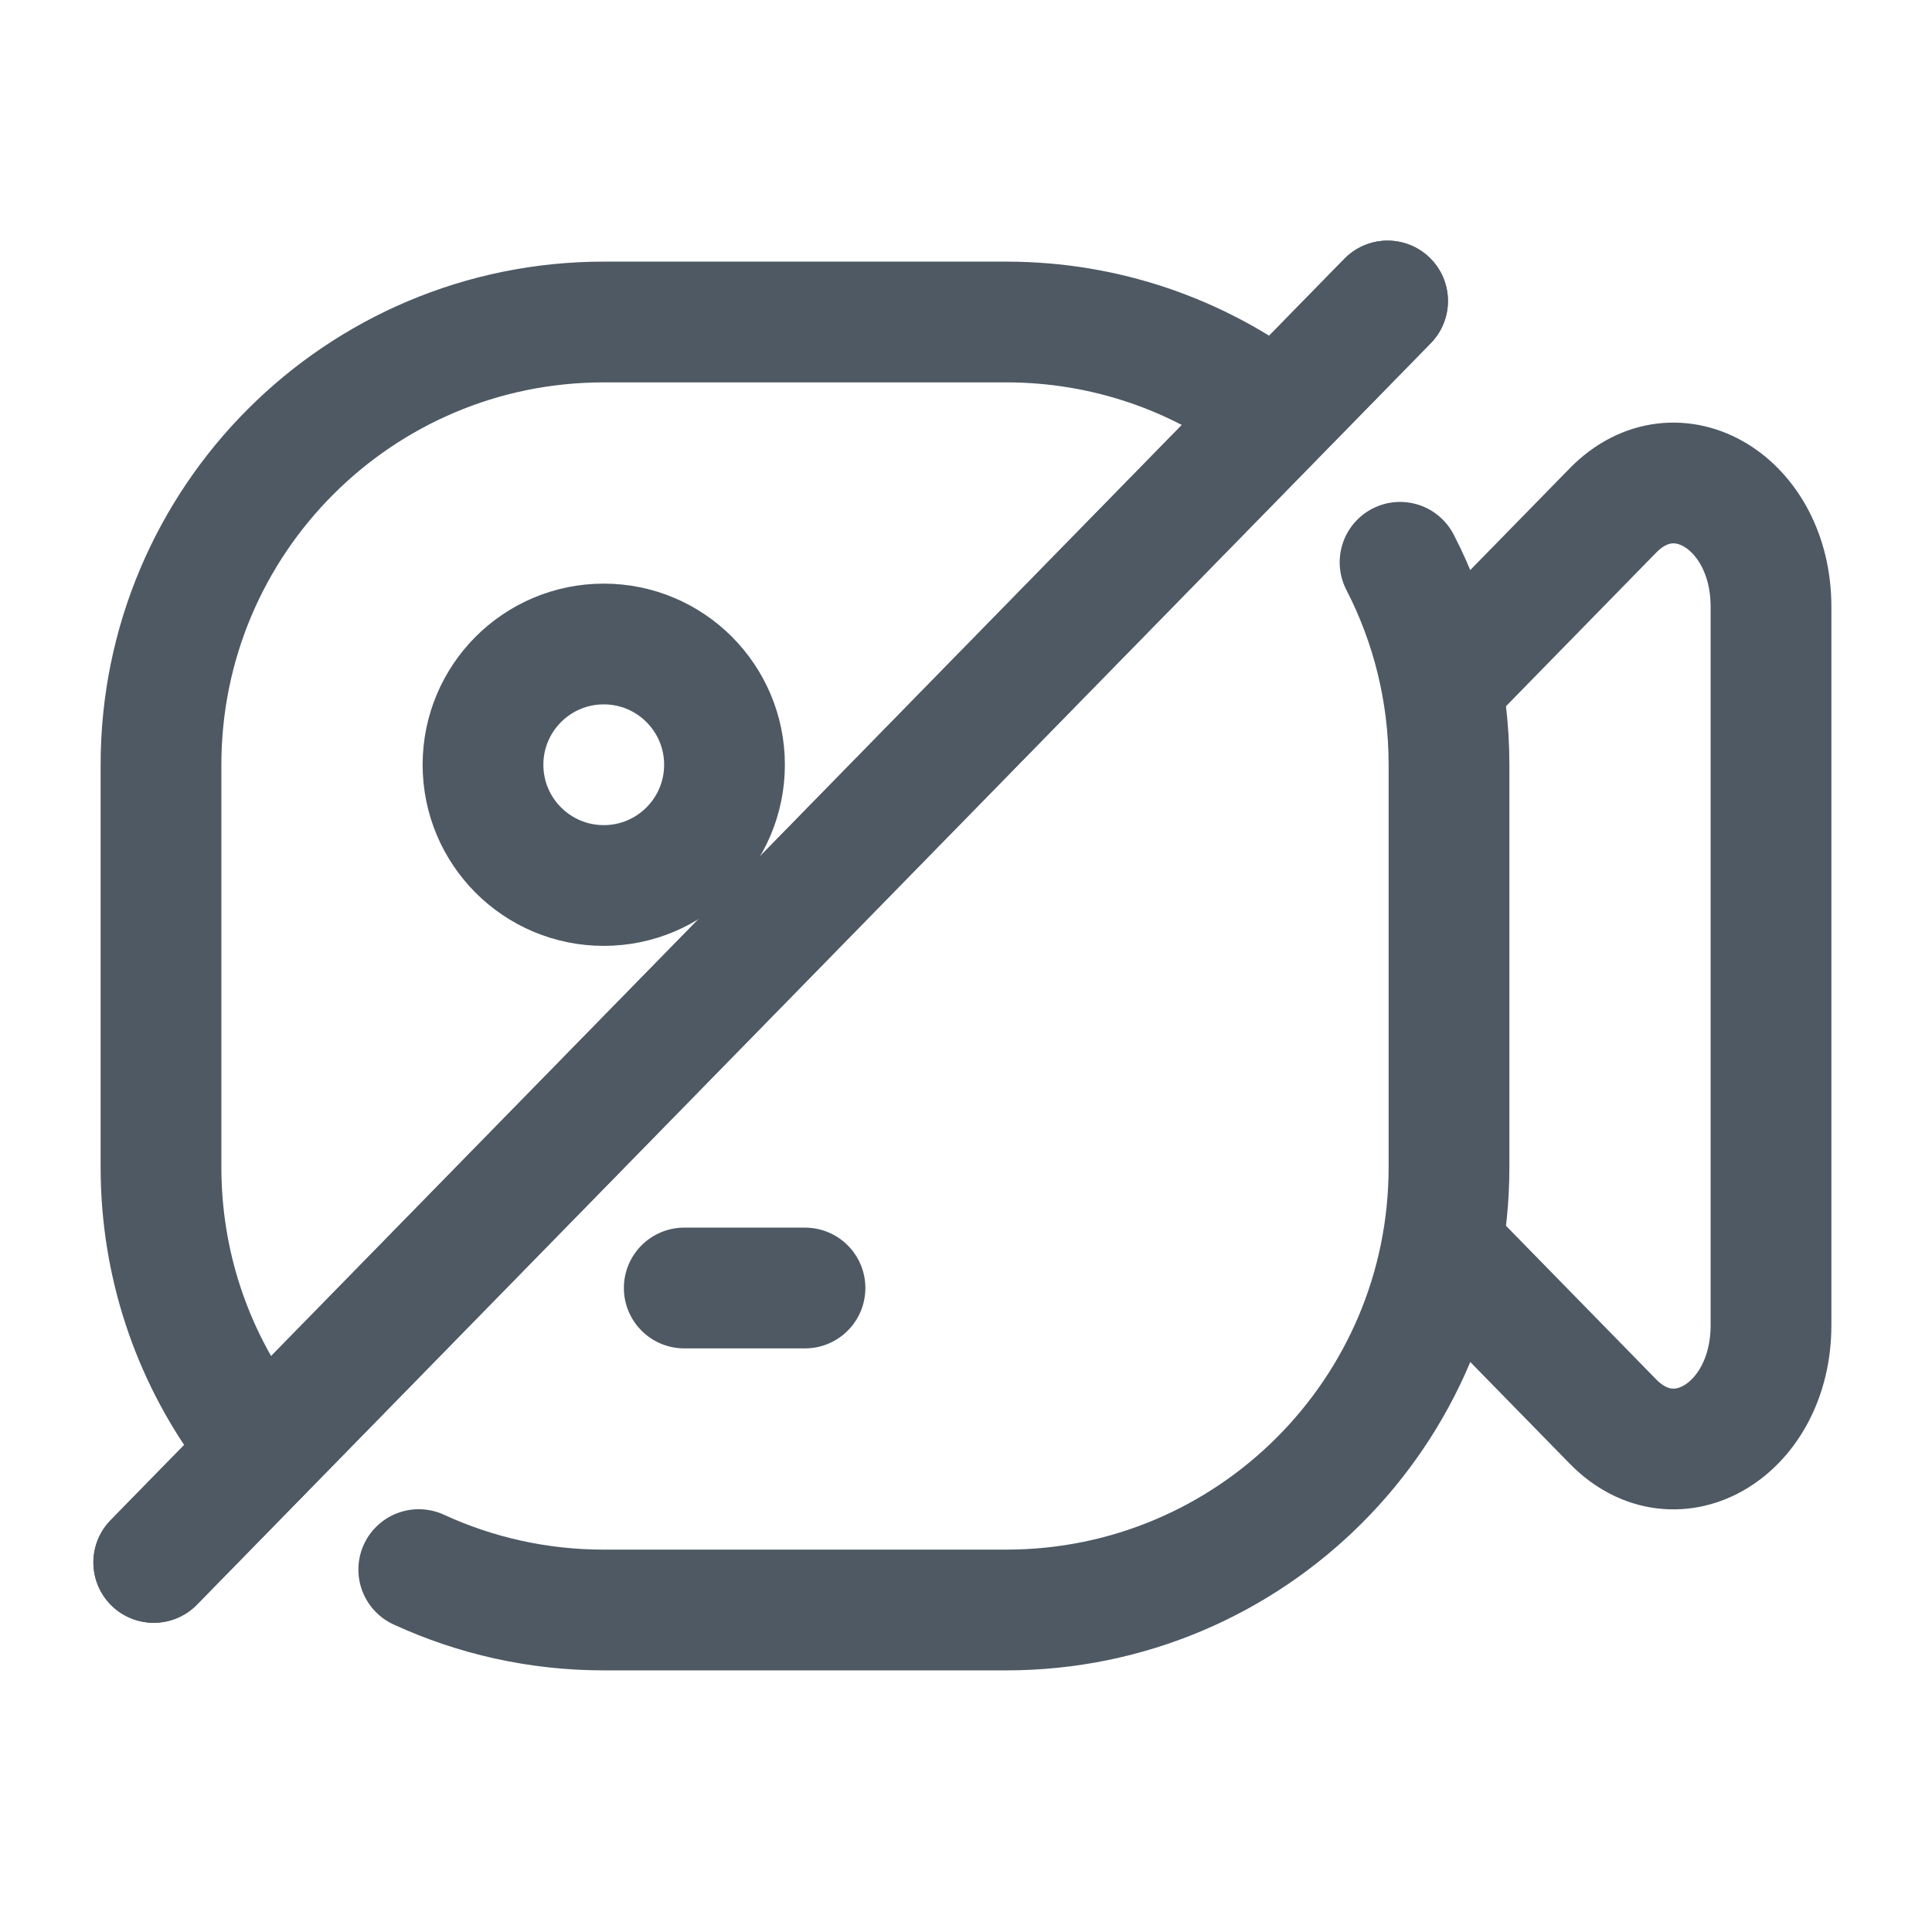
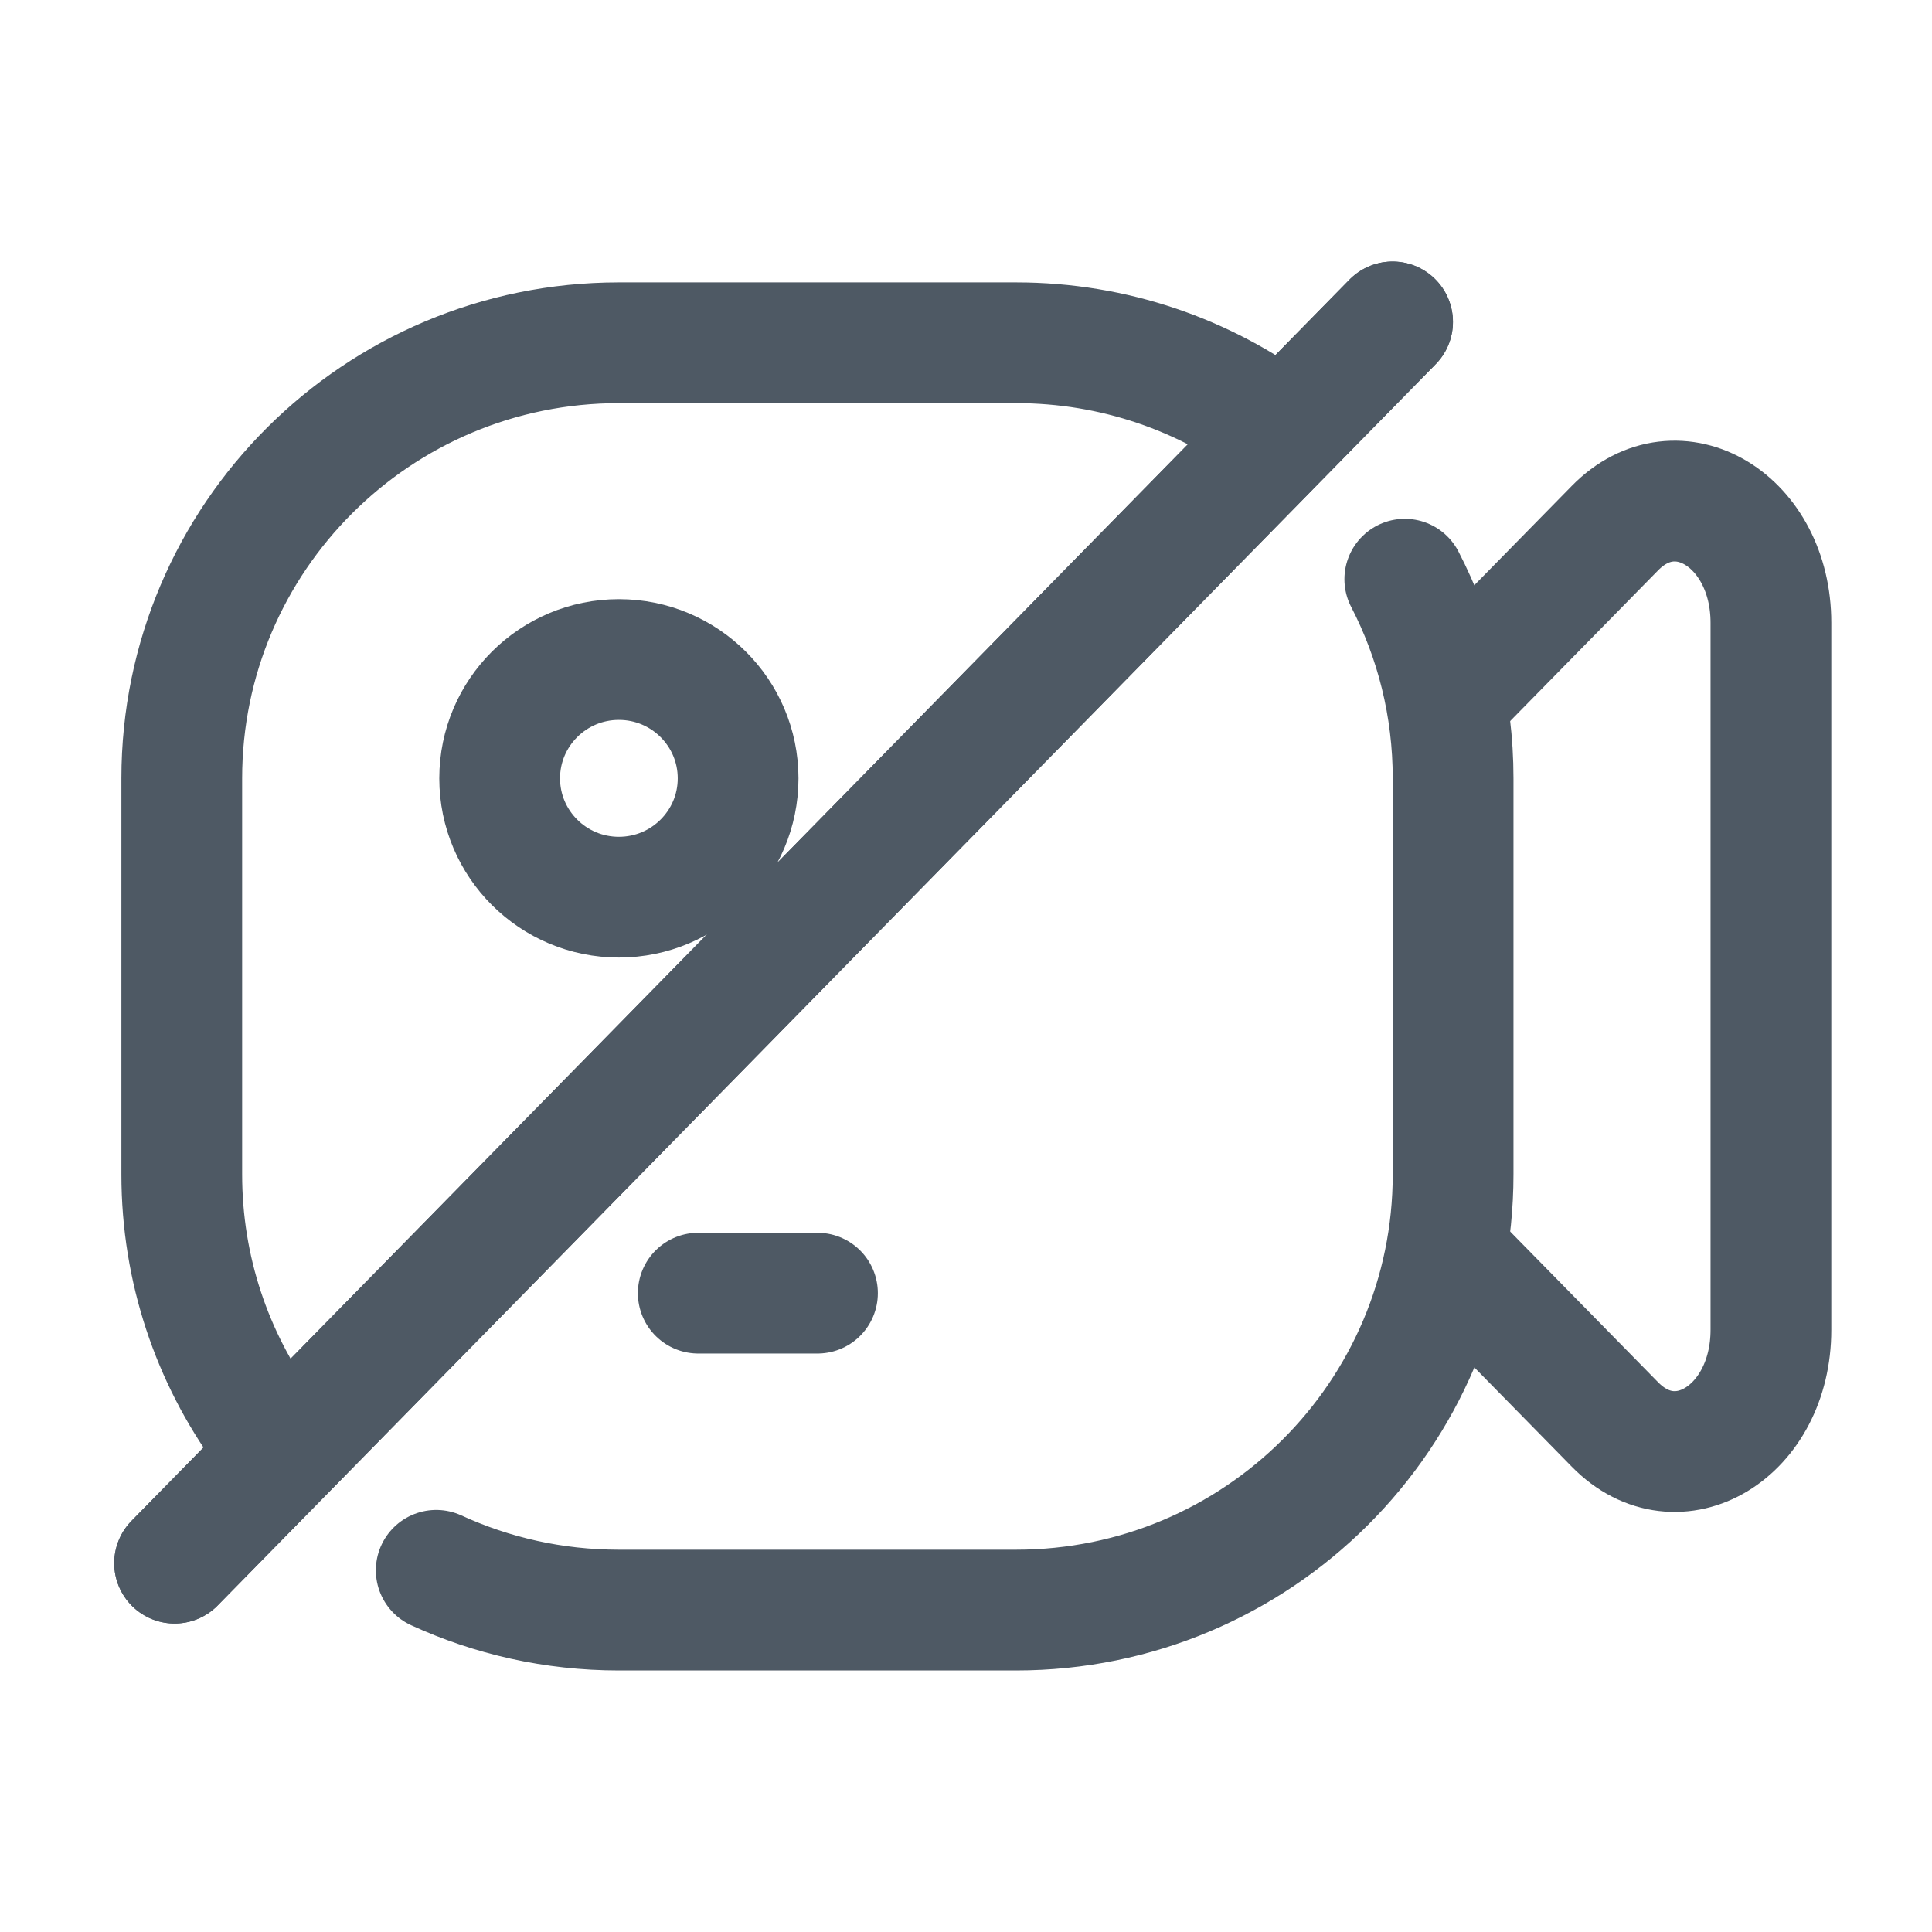
<svg xmlns="http://www.w3.org/2000/svg" width="24" height="24" viewBox="0 0 24 24" fill="none">
-   <path d="M18 8.424L20.036 6.342C20.826 5.534 22 6.248 22 7.536V16.464C22 17.752 20.826 18.466 20.036 17.658L18 15.576" stroke="#4E5964" stroke-width="1.5" stroke-linecap="round" stroke-linejoin="round" />
-   <circle cx="7.5" cy="9.5" r="1.5" stroke="#4E5964" stroke-width="1.5" />
-   <path d="M10 16L8.5 16" stroke="#4E5964" stroke-width="1.5" stroke-linecap="round" stroke-linejoin="round" />
-   <path d="M17.237 3.739L1.91 19.409" stroke="#4E5964" stroke-width="1.5" stroke-linecap="round" stroke-linejoin="round" />
-   <path d="M17.237 3.739L1.91 19.409" stroke="#4E5964" stroke-width="1.5" stroke-linecap="round" stroke-linejoin="round" />
-   <path d="M3.039 17.718C2.385 16.814 2 15.702 2 14.5V9.5C2 6.462 4.462 4 7.5 4H12.5C13.736 4 14.878 4.408 15.796 5.097M5.202 19.498C5.901 19.82 6.68 20 7.5 20H12.5C15.538 20 18 17.538 18 14.5V9.5C18 8.594 17.781 7.739 17.392 6.985" stroke="#4E5964" stroke-width="1.5" stroke-linecap="round" />
+   <path d="M18.051 8.609L20.061 6.561C20.84 5.766 21.999 6.469 21.999 7.736V16.52C21.999 17.788 20.84 18.49 20.061 17.695L18.051 15.647" stroke="#4E5964" stroke-width="1.5" stroke-linecap="round" stroke-linejoin="round" />
+   <ellipse cx="7.688" cy="9.669" rx="1.481" ry="1.476" stroke="#4E5964" stroke-width="1.5" />
+   <path d="M10.155 16.064L8.674 16.064" stroke="#4E5964" stroke-width="1.5" stroke-linecap="round" stroke-linejoin="round" />
+   <path d="M17.299 3.999L2.169 19.418" stroke="#4E5964" stroke-width="1.5" stroke-linecap="round" stroke-linejoin="round" />
+   <path d="M17.299 3.999L2.169 19.418" stroke="#4E5964" stroke-width="1.5" stroke-linecap="round" stroke-linejoin="round" />
+   <path d="M3.284 17.756C2.638 16.865 2.258 15.771 2.258 14.589V9.669C2.258 6.681 4.688 4.258 7.687 4.258H12.622C13.843 4.258 14.969 4.659 15.876 5.337M5.419 19.507C6.109 19.824 6.877 20.001 7.687 20.001H12.622C15.62 20.001 18.051 17.578 18.051 14.589V9.669C18.051 8.778 17.835 7.936 17.451 7.195" stroke="#4E5964" stroke-width="1.5" stroke-linecap="round" />
</svg>
